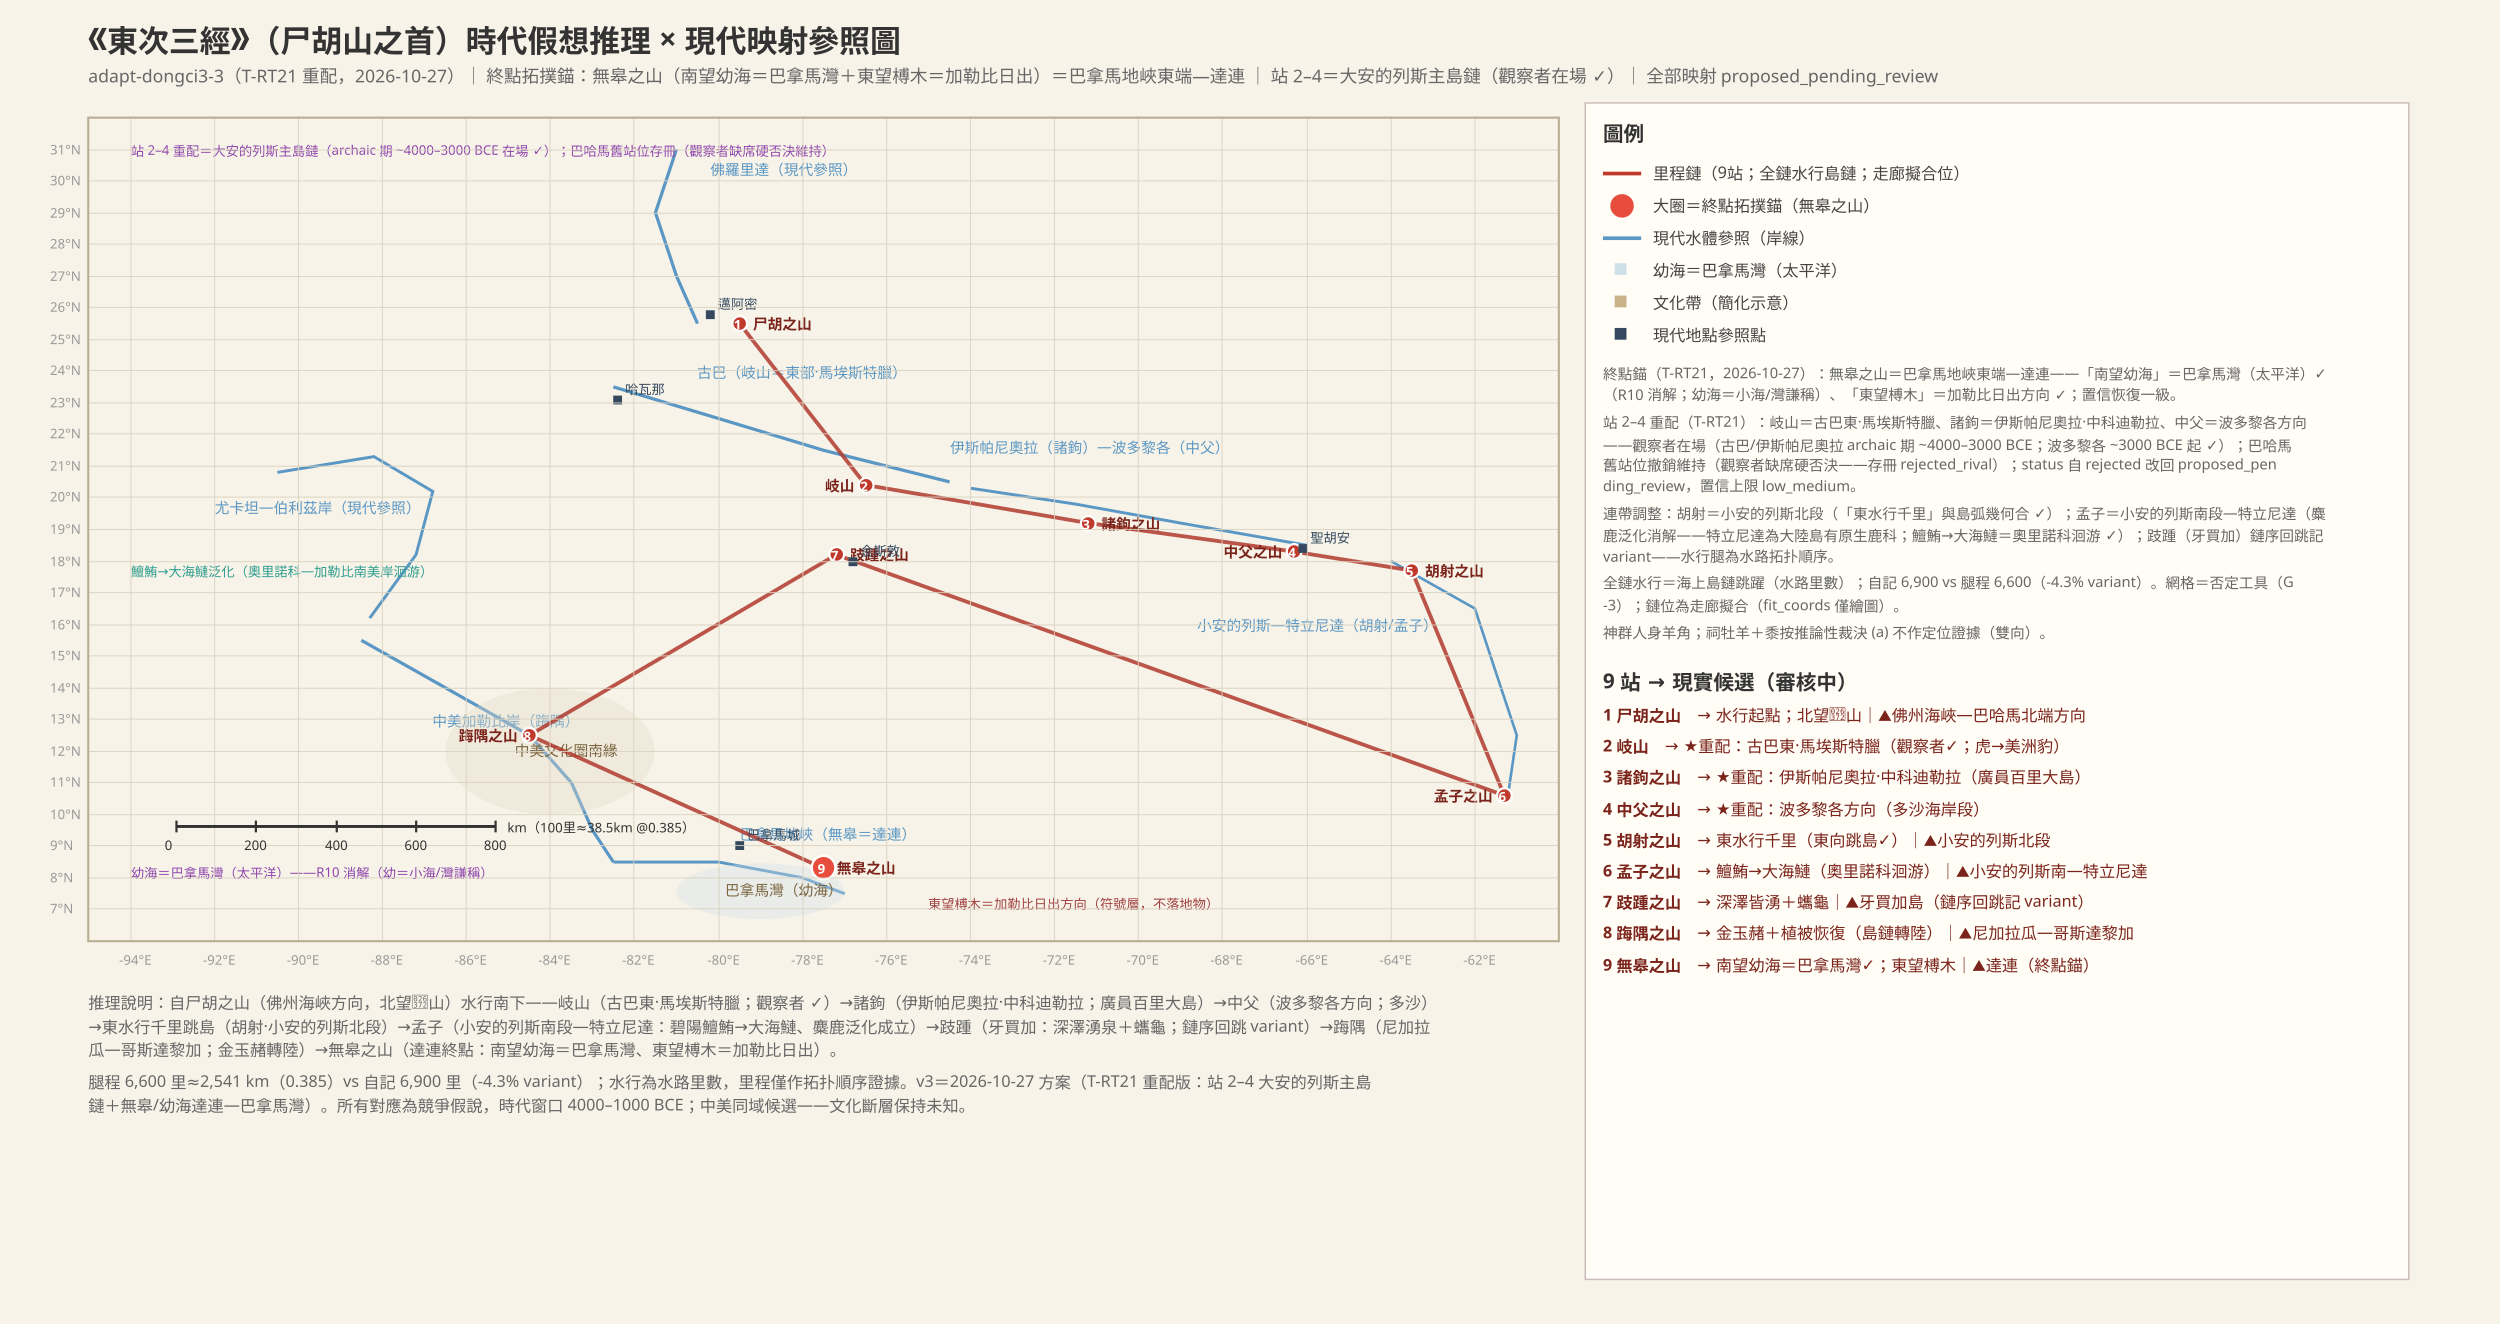
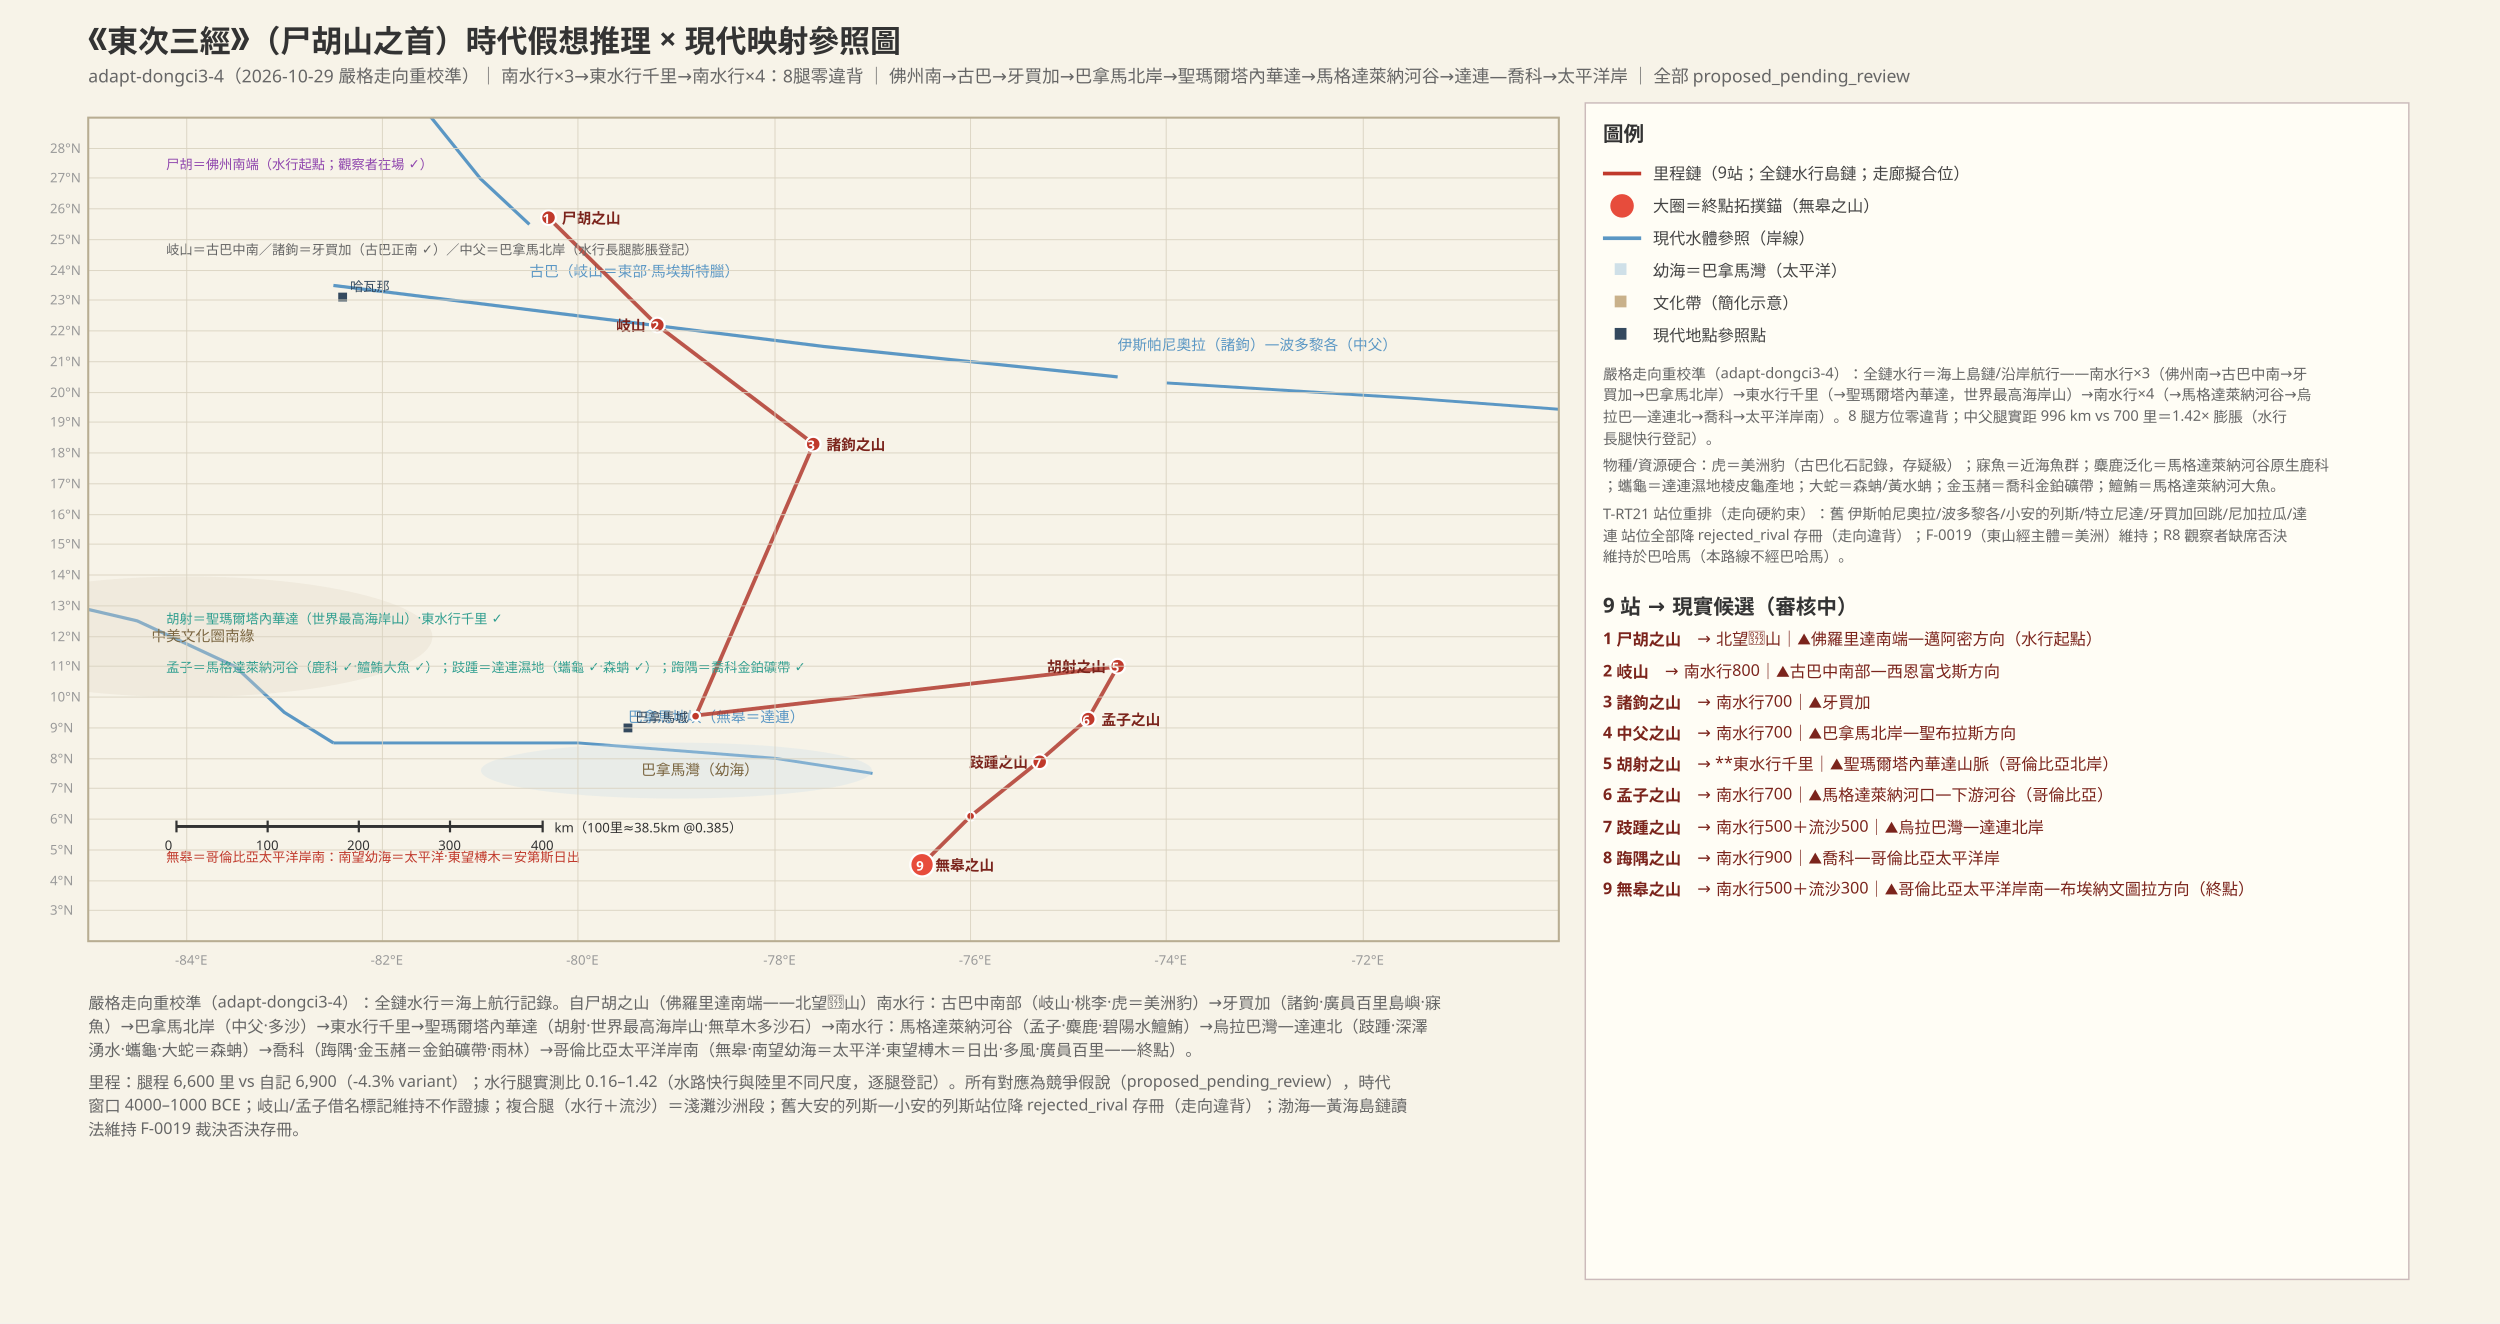
<svg xmlns="http://www.w3.org/2000/svg" width="1700" height="900" font-family="PingFang SC, Hiragino Sans GB, Microsoft YaHei, sans-serif">
  <rect width="1700" height="900" fill="#f7f3e8" />
  <defs>
    <marker id="arr" markerWidth="8" markerHeight="8" refX="7" refY="3" orient="auto">
      <path d="M0,0 L7,3 L0,6 Z" fill="#555" />
    </marker>
    <pattern id="sand" width="8" height="8" patternUnits="userSpaceOnUse">
      <rect width="8" height="8" fill="#efe3c0" />
      <circle cx="2" cy="2" r="0.8" fill="#d6b96a" />
      <circle cx="6" cy="6" r="0.8" fill="#d6b96a" />
    </pattern>
    <clipPath id="mapclip">
      <rect x="60" y="80" width="1000" height="560" />
    </clipPath>
  </defs>
  <text x="60" y="34" font-size="21" font-weight="bold" fill="#333">《東次三經》（尸胡山之首）時代假想推理 × 現代映射參照圖</text>
-   <text x="60" y="56" font-size="12" fill="#666">adapt-dongci3-3（T-RT21 重配，2026-10-27）｜ 終點拓撲錨：無皋之山（南望幼海＝巴拿馬灣＋東望榑木＝加勒比日出）＝巴拿馬地峽東端—達連 ｜ 站 2–4＝大安的列斯主島鏈（觀察者在場 ✓）｜ 全部映射 proposed_pending_review</text>
+   <text x="60" y="56" font-size="12" fill="#666">adapt-dongci3-4（2026-10-29 嚴格走向重校準）｜ 南水行×3→東水行千里→南水行×4：8腿零違背 ｜ 佛州南→古巴→牙買加→巴拿馬北岸→聖瑪爾塔內華達→馬格達萊納河谷→達連—喬科→太平洋岸 ｜ 全部 proposed_pending_review</text>
  <g clip-path="url(#mapclip)">
-     <polyline points="474.3,220.0 460.0,187.7 445.7,144.6 460.0,101.5" fill="none" stroke="#5b97c4" stroke-width="2.2" />
-     <text x="483" y="119" font-size="10" fill="#5b97c4">佛羅里達（現代參照）</text>
-     <polyline points="417.1,263.1 488.6,284.6 560.0,306.2 645.7,327.7" fill="none" stroke="#5b97c4" stroke-width="2.2" />
-     <text x="474" y="257" font-size="10" fill="#5b97c4">古巴（岐山＝東部·馬埃斯特臘）</text>
-     <polyline points="660.0,332.0 731.4,342.8 802.9,355.7 888.6,370.8" fill="none" stroke="#5b97c4" stroke-width="2" />
-     <text x="646" y="308" font-size="10" fill="#5b97c4">伊斯帕尼奧拉（諸鉤）—波多黎各（中父）</text>
-     <polyline points="945.7,381.5 1002.9,413.8 1017.1,456.9 1031.4,500.0 1025.7,538.8" fill="none" stroke="#5b97c4" stroke-width="1.8" />
-     <text x="814" y="429" font-size="10" fill="#5b97c4">小安的列斯—特立尼達（胡射/孟子）</text>
-     <polyline points="188.6,321.2 254.3,310.5 294.3,334.2 282.9,377.2 251.4,420.3" fill="none" stroke="#5b97c4" stroke-width="2" />
-     <text x="146" y="349" font-size="10" fill="#5b97c4">尤卡坦—伯利茲岸（現代參照）</text>
-     <polyline points="245.7,435.4 302.9,467.7 360.0,500.0 388.6,532.3 402.9,564.6 417.1,586.2" fill="none" stroke="#5b97c4" stroke-width="2.2" />
-     <text x="294" y="494" font-size="10" fill="#5b97c4">中美加勒比岸（踇隅）</text>
-     <polyline points="417.1,586.2 488.6,586.2 545.7,596.9 574.3,607.7" fill="none" stroke="#5b97c4" stroke-width="2" />
-     <text x="503" y="571" font-size="10" fill="#5b97c4">巴拿馬地峽（無皋＝達連）</text>
-     <ellipse cx="517" cy="606" rx="57" ry="19" fill="#cfe0e8" opacity="0.35" />
-     <text x="493" y="609" font-size="10" fill="#7a6540">巴拿馬灣（幼海）</text>
-     <ellipse cx="374" cy="511" rx="71" ry="43" fill="#e2d9c8" opacity="0.35" />
-     <text x="350" y="514" font-size="10" fill="#7a6540">中美文化圈南緣</text>
-     <polyline points="502.9,220.0 588.6,329.8 740.0,355.7 880.0,375.1 960.0,388.0 1022.9,540.9 568.6,377.2 360.0,500.0 560.0,590.5" fill="none" stroke="#b03a2e" stroke-width="2.6" opacity="0.85" />
-     <circle cx="503" cy="220" r="5" fill="#c0392b" stroke="#fff" stroke-width="1.5" />
-     <text x="499" y="224" font-size="9" fill="#fff" font-weight="bold">1</text>
-     <text x="512" y="224" font-size="10" fill="#7b241c" font-weight="bold">尸胡之山</text>
-     <circle cx="589" cy="330" r="5" fill="#c0392b" stroke="#fff" stroke-width="1.5" />
-     <text x="585" y="334" font-size="9" fill="#fff" font-weight="bold">2</text>
-     <text x="561" y="334" font-size="10" fill="#7b241c" font-weight="bold">岐山</text>
-     <circle cx="740" cy="356" r="5" fill="#c0392b" stroke="#fff" stroke-width="1.5" />
-     <text x="736" y="360" font-size="9" fill="#fff" font-weight="bold">3</text>
-     <text x="749" y="360" font-size="10" fill="#7b241c" font-weight="bold">諸鉤之山</text>
-     <circle cx="880" cy="375" r="5" fill="#c0392b" stroke="#fff" stroke-width="1.5" />
-     <text x="876" y="379" font-size="9" fill="#fff" font-weight="bold">4</text>
-     <text x="832" y="379" font-size="10" fill="#7b241c" font-weight="bold">中父之山</text>
-     <circle cx="960" cy="388" r="5" fill="#c0392b" stroke="#fff" stroke-width="1.5" />
-     <text x="956" y="392" font-size="9" fill="#fff" font-weight="bold">5</text>
-     <text x="969" y="392" font-size="10" fill="#7b241c" font-weight="bold">胡射之山</text>
-     <circle cx="1023" cy="541" r="5" fill="#c0392b" stroke="#fff" stroke-width="1.5" />
-     <text x="1019" y="545" font-size="9" fill="#fff" font-weight="bold">6</text>
-     <text x="975" y="545" font-size="10" fill="#7b241c" font-weight="bold">孟子之山</text>
-     <circle cx="569" cy="377" r="5" fill="#c0392b" stroke="#fff" stroke-width="1.5" />
-     <text x="565" y="381" font-size="9" fill="#fff" font-weight="bold">7</text>
-     <text x="578" y="381" font-size="10" fill="#7b241c" font-weight="bold">跂踵之山</text>
-     <circle cx="360" cy="500" r="5" fill="#c0392b" stroke="#fff" stroke-width="1.5" />
-     <text x="356" y="504" font-size="9" fill="#fff" font-weight="bold">8</text>
-     <text x="312" y="504" font-size="10" fill="#7b241c" font-weight="bold">踇隅之山</text>
-     <circle cx="560" cy="590" r="8" fill="#e74c3c" stroke="#fff" stroke-width="1.5" />
-     <text x="556" y="594" font-size="9" fill="#fff" font-weight="bold">9</text>
-     <text x="569" y="594" font-size="10" fill="#7b241c" font-weight="bold">無皋之山</text>
-     <text x="89" y="106" font-size="9" fill="#8e44ad">站 2–4 重配＝大安的列斯主島鏈（archaic 期 ~4000–3000 BCE 在場 ✓）；巴哈馬舊站位存冊（觀察者缺席硬否決維持）</text>
-     <text x="89" y="392" font-size="9" fill="#2f9e8f">鱣鮪→大海鰱泛化（奧里諾科—加勒比南美岸洄游）</text>
-     <text x="89" y="597" font-size="9" fill="#8e44ad">幼海＝巴拿馬灣（太平洋）——R10 消解（幼＝小海/灣謙稱）</text>
-     <text x="631" y="618" font-size="9" fill="#a04040">東望榑木＝加勒比日出方向（符號層，不落地物）</text>
-     <rect x="480" y="211" width="6" height="6" fill="#34495e" />
-     <text x="488" y="210" font-size="9" fill="#34495e">邁阿密</text>
-     <rect x="417" y="269" width="6" height="6" fill="#34495e" />
-     <text x="425" y="268" font-size="9" fill="#34495e">哈瓦那</text>
-     <rect x="577" y="379" width="6" height="6" fill="#34495e" />
-     <text x="585" y="378" font-size="9" fill="#34495e">金斯敦</text>
-     <rect x="883" y="370" width="6" height="6" fill="#34495e" />
-     <text x="891" y="369" font-size="9" fill="#34495e">聖胡安</text>
-     <rect x="500" y="572" width="6" height="6" fill="#34495e" />
-     <text x="508" y="571" font-size="9" fill="#34495e">巴拿馬城</text>
+     <polyline points="360.0,152.6 326.7,121.5 293.3,80.0 326.7,38.5" fill="none" stroke="#5b97c4" stroke-width="2.2" />
+     <polyline points="226.7,194.1 393.3,214.8 560.0,235.6 760.0,256.3" fill="none" stroke="#5b97c4" stroke-width="2.2" />
+     <text x="360" y="188" font-size="10" fill="#5b97c4">古巴（岐山＝東部·馬埃斯特臘）</text>
+     <polyline points="793.3,260.4 960.0,270.8 1126.7,283.3 1326.7,297.8" fill="none" stroke="#5b97c4" stroke-width="2" />
+     <text x="760" y="238" font-size="10" fill="#5b97c4">伊斯帕尼奧拉（諸鉤）—波多黎各（中父）</text>
+     <polyline points="1460.0,308.1 1593.3,339.3 1626.7,380.7 1660.0,422.2 1646.7,459.6" fill="none" stroke="#5b97c4" stroke-width="1.8" />
+     <polyline points="-306.7,250.1 -153.3,239.7 -60.0,262.5 -86.7,304.0 -160.0,345.5" fill="none" stroke="#5b97c4" stroke-width="2" />
+     <polyline points="-173.3,360.0 -40.0,391.1 93.3,422.2 160.0,453.3 193.3,484.4 226.7,505.2" fill="none" stroke="#5b97c4" stroke-width="2.2" />
+     <polyline points="226.7,505.2 393.3,505.2 526.7,515.6 593.3,525.9" fill="none" stroke="#5b97c4" stroke-width="2" />
+     <text x="427" y="491" font-size="10" fill="#5b97c4">巴拿馬地峽（無皋＝達連）</text>
+     <ellipse cx="460" cy="524" rx="133" ry="19" fill="#cfe0e8" opacity="0.35" />
+     <text x="436" y="527" font-size="10" fill="#7a6540">巴拿馬灣（幼海）</text>
+     <ellipse cx="127" cy="433" rx="167" ry="41" fill="#e2d9c8" opacity="0.35" />
+     <text x="103" y="436" font-size="10" fill="#7a6540">中美文化圈南緣</text>
+     <polyline points="373.3,148.4 446.7,221.0 553.3,301.9 473.3,486.5 760.0,453.3 740.0,488.6 706.7,517.6 660.0,555.0 626.7,588.1" fill="none" stroke="#b03a2e" stroke-width="2.6" opacity="0.85" />
+     <circle cx="373" cy="148" r="5" fill="#c0392b" stroke="#fff" stroke-width="1.5" />
+     <text x="369" y="152" font-size="9" fill="#fff" font-weight="bold">1</text>
+     <text x="382" y="152" font-size="10" fill="#7b241c" font-weight="bold">尸胡之山</text>
+     <circle cx="447" cy="221" r="5" fill="#c0392b" stroke="#fff" stroke-width="1.5" />
+     <text x="443" y="225" font-size="9" fill="#fff" font-weight="bold">2</text>
+     <text x="419" y="225" font-size="10" fill="#7b241c" font-weight="bold">岐山</text>
+     <circle cx="553" cy="302" r="5" fill="#c0392b" stroke="#fff" stroke-width="1.5" />
+     <text x="549" y="306" font-size="9" fill="#fff" font-weight="bold">3</text>
+     <text x="562" y="306" font-size="10" fill="#7b241c" font-weight="bold">諸鉤之山</text>
+     <circle cx="473" cy="487" r="3" fill="#c0392b" stroke="#fff" stroke-width="1.5" />
+     <circle cx="760" cy="453" r="5" fill="#c0392b" stroke="#fff" stroke-width="1.5" />
+     <text x="756" y="457" font-size="9" fill="#fff" font-weight="bold">5</text>
+     <text x="712" y="457" font-size="10" fill="#7b241c" font-weight="bold">胡射之山</text>
+     <circle cx="740" cy="489" r="5" fill="#c0392b" stroke="#fff" stroke-width="1.5" />
+     <text x="736" y="493" font-size="9" fill="#fff" font-weight="bold">6</text>
+     <text x="749" y="493" font-size="10" fill="#7b241c" font-weight="bold">孟子之山</text>
+     <circle cx="707" cy="518" r="5" fill="#c0392b" stroke="#fff" stroke-width="1.5" />
+     <text x="703" y="522" font-size="9" fill="#fff" font-weight="bold">7</text>
+     <text x="659" y="522" font-size="10" fill="#7b241c" font-weight="bold">跂踵之山</text>
+     <circle cx="660" cy="555" r="3" fill="#c0392b" stroke="#fff" stroke-width="1.5" />
+     <circle cx="627" cy="588" r="8" fill="#e74c3c" stroke="#fff" stroke-width="1.5" />
+     <text x="623" y="592" font-size="9" fill="#fff" font-weight="bold">9</text>
+     <text x="636" y="592" font-size="10" fill="#7b241c" font-weight="bold">無皋之山</text>
+     <text x="113" y="115" font-size="9" fill="#8e44ad">尸胡＝佛州南端（水行起點；觀察者在場 ✓）</text>
+     <text x="113" y="173" font-size="9" fill="#666">岐山＝古巴中南／諸鉤＝牙買加（古巴正南 ✓）／中父＝巴拿馬北岸（水行長腿膨脹登記）</text>
+     <text x="113" y="424" font-size="9" fill="#2f9e8f">胡射＝聖瑪爾塔內華達（世界最高海岸山）·東水行千里 ✓</text>
+     <text x="113" y="457" font-size="9" fill="#2f9e8f">孟子＝馬格達萊納河谷（鹿科 ✓·鱣鮪大魚 ✓）；跂踵＝達連濕地（蠵龜 ✓·森蚺 ✓）；踇隅＝喬科金鉑礦帶 ✓</text>
+     <text x="113" y="586" font-size="9" fill="#c0392b">無皋＝哥倫比亞太平洋岸南：南望幼海＝太平洋·東望榑木＝安第斯日出</text>
+     <rect x="230" y="199" width="6" height="6" fill="#34495e" />
+     <text x="238" y="198" font-size="9" fill="#34495e">哈瓦那</text>
+     <rect x="424" y="492" width="6" height="6" fill="#34495e" />
+     <text x="432" y="491" font-size="9" fill="#34495e">巴拿馬城</text>
  </g>
-   <line x1="89" y1="640" x2="89" y2="80" stroke="#d9d2c0" stroke-width="0.6" />
-   <text x="81" y="656" font-size="9" fill="#999">-94°E</text>
-   <line x1="146" y1="640" x2="146" y2="80" stroke="#d9d2c0" stroke-width="0.6" />
-   <text x="138" y="656" font-size="9" fill="#999">-92°E</text>
-   <line x1="203" y1="640" x2="203" y2="80" stroke="#d9d2c0" stroke-width="0.6" />
-   <text x="195" y="656" font-size="9" fill="#999">-90°E</text>
+   <line x1="127" y1="640" x2="127" y2="80" stroke="#d9d2c0" stroke-width="0.6" />
+   <text x="119" y="656" font-size="9" fill="#999">-84°E</text>
  <line x1="260" y1="640" x2="260" y2="80" stroke="#d9d2c0" stroke-width="0.6" />
-   <text x="252" y="656" font-size="9" fill="#999">-88°E</text>
-   <line x1="317" y1="640" x2="317" y2="80" stroke="#d9d2c0" stroke-width="0.6" />
-   <text x="309" y="656" font-size="9" fill="#999">-86°E</text>
-   <line x1="374" y1="640" x2="374" y2="80" stroke="#d9d2c0" stroke-width="0.6" />
-   <text x="366" y="656" font-size="9" fill="#999">-84°E</text>
-   <line x1="431" y1="640" x2="431" y2="80" stroke="#d9d2c0" stroke-width="0.6" />
-   <text x="423" y="656" font-size="9" fill="#999">-82°E</text>
-   <line x1="489" y1="640" x2="489" y2="80" stroke="#d9d2c0" stroke-width="0.6" />
-   <text x="481" y="656" font-size="9" fill="#999">-80°E</text>
-   <line x1="546" y1="640" x2="546" y2="80" stroke="#d9d2c0" stroke-width="0.6" />
-   <text x="538" y="656" font-size="9" fill="#999">-78°E</text>
-   <line x1="603" y1="640" x2="603" y2="80" stroke="#d9d2c0" stroke-width="0.6" />
-   <text x="595" y="656" font-size="9" fill="#999">-76°E</text>
+   <text x="252" y="656" font-size="9" fill="#999">-82°E</text>
+   <line x1="393" y1="640" x2="393" y2="80" stroke="#d9d2c0" stroke-width="0.6" />
+   <text x="385" y="656" font-size="9" fill="#999">-80°E</text>
+   <line x1="527" y1="640" x2="527" y2="80" stroke="#d9d2c0" stroke-width="0.6" />
+   <text x="519" y="656" font-size="9" fill="#999">-78°E</text>
  <line x1="660" y1="640" x2="660" y2="80" stroke="#d9d2c0" stroke-width="0.6" />
-   <text x="652" y="656" font-size="9" fill="#999">-74°E</text>
-   <line x1="717" y1="640" x2="717" y2="80" stroke="#d9d2c0" stroke-width="0.6" />
-   <text x="709" y="656" font-size="9" fill="#999">-72°E</text>
-   <line x1="774" y1="640" x2="774" y2="80" stroke="#d9d2c0" stroke-width="0.6" />
-   <text x="766" y="656" font-size="9" fill="#999">-70°E</text>
-   <line x1="831" y1="640" x2="831" y2="80" stroke="#d9d2c0" stroke-width="0.6" />
-   <text x="823" y="656" font-size="9" fill="#999">-68°E</text>
-   <line x1="889" y1="640" x2="889" y2="80" stroke="#d9d2c0" stroke-width="0.6" />
-   <text x="881" y="656" font-size="9" fill="#999">-66°E</text>
-   <line x1="946" y1="640" x2="946" y2="80" stroke="#d9d2c0" stroke-width="0.6" />
-   <text x="938" y="656" font-size="9" fill="#999">-64°E</text>
-   <line x1="1003" y1="640" x2="1003" y2="80" stroke="#d9d2c0" stroke-width="0.6" />
-   <text x="995" y="656" font-size="9" fill="#999">-62°E</text>
-   <line x1="60" y1="618" x2="1060" y2="618" stroke="#d9d2c0" stroke-width="0.6" />
-   <text x="34" y="621" font-size="9" fill="#999">7°N</text>
-   <line x1="60" y1="597" x2="1060" y2="597" stroke="#d9d2c0" stroke-width="0.6" />
-   <text x="34" y="600" font-size="9" fill="#999">8°N</text>
-   <line x1="60" y1="575" x2="1060" y2="575" stroke="#d9d2c0" stroke-width="0.6" />
-   <text x="34" y="578" font-size="9" fill="#999">9°N</text>
-   <line x1="60" y1="554" x2="1060" y2="554" stroke="#d9d2c0" stroke-width="0.6" />
-   <text x="34" y="557" font-size="9" fill="#999">10°N</text>
-   <line x1="60" y1="532" x2="1060" y2="532" stroke="#d9d2c0" stroke-width="0.6" />
-   <text x="34" y="535" font-size="9" fill="#999">11°N</text>
-   <line x1="60" y1="511" x2="1060" y2="511" stroke="#d9d2c0" stroke-width="0.6" />
-   <text x="34" y="514" font-size="9" fill="#999">12°N</text>
-   <line x1="60" y1="489" x2="1060" y2="489" stroke="#d9d2c0" stroke-width="0.6" />
-   <text x="34" y="492" font-size="9" fill="#999">13°N</text>
-   <line x1="60" y1="468" x2="1060" y2="468" stroke="#d9d2c0" stroke-width="0.6" />
-   <text x="34" y="471" font-size="9" fill="#999">14°N</text>
-   <line x1="60" y1="446" x2="1060" y2="446" stroke="#d9d2c0" stroke-width="0.6" />
-   <text x="34" y="449" font-size="9" fill="#999">15°N</text>
-   <line x1="60" y1="425" x2="1060" y2="425" stroke="#d9d2c0" stroke-width="0.6" />
-   <text x="34" y="428" font-size="9" fill="#999">16°N</text>
-   <line x1="60" y1="403" x2="1060" y2="403" stroke="#d9d2c0" stroke-width="0.6" />
-   <text x="34" y="406" font-size="9" fill="#999">17°N</text>
-   <line x1="60" y1="382" x2="1060" y2="382" stroke="#d9d2c0" stroke-width="0.6" />
-   <text x="34" y="385" font-size="9" fill="#999">18°N</text>
-   <line x1="60" y1="360" x2="1060" y2="360" stroke="#d9d2c0" stroke-width="0.6" />
-   <text x="34" y="363" font-size="9" fill="#999">19°N</text>
-   <line x1="60" y1="338" x2="1060" y2="338" stroke="#d9d2c0" stroke-width="0.6" />
-   <text x="34" y="341" font-size="9" fill="#999">20°N</text>
-   <line x1="60" y1="317" x2="1060" y2="317" stroke="#d9d2c0" stroke-width="0.6" />
-   <text x="34" y="320" font-size="9" fill="#999">21°N</text>
-   <line x1="60" y1="295" x2="1060" y2="295" stroke="#d9d2c0" stroke-width="0.6" />
-   <text x="34" y="298" font-size="9" fill="#999">22°N</text>
-   <line x1="60" y1="274" x2="1060" y2="274" stroke="#d9d2c0" stroke-width="0.6" />
-   <text x="34" y="277" font-size="9" fill="#999">23°N</text>
-   <line x1="60" y1="252" x2="1060" y2="252" stroke="#d9d2c0" stroke-width="0.6" />
-   <text x="34" y="255" font-size="9" fill="#999">24°N</text>
-   <line x1="60" y1="231" x2="1060" y2="231" stroke="#d9d2c0" stroke-width="0.6" />
-   <text x="34" y="234" font-size="9" fill="#999">25°N</text>
-   <line x1="60" y1="209" x2="1060" y2="209" stroke="#d9d2c0" stroke-width="0.6" />
-   <text x="34" y="212" font-size="9" fill="#999">26°N</text>
-   <line x1="60" y1="188" x2="1060" y2="188" stroke="#d9d2c0" stroke-width="0.6" />
-   <text x="34" y="191" font-size="9" fill="#999">27°N</text>
-   <line x1="60" y1="166" x2="1060" y2="166" stroke="#d9d2c0" stroke-width="0.6" />
-   <text x="34" y="169" font-size="9" fill="#999">28°N</text>
-   <line x1="60" y1="145" x2="1060" y2="145" stroke="#d9d2c0" stroke-width="0.6" />
-   <text x="34" y="148" font-size="9" fill="#999">29°N</text>
-   <line x1="60" y1="123" x2="1060" y2="123" stroke="#d9d2c0" stroke-width="0.6" />
-   <text x="34" y="126" font-size="9" fill="#999">30°N</text>
-   <line x1="60" y1="102" x2="1060" y2="102" stroke="#d9d2c0" stroke-width="0.6" />
-   <text x="34" y="105" font-size="9" fill="#999">31°N</text>
+   <text x="652" y="656" font-size="9" fill="#999">-76°E</text>
+   <line x1="793" y1="640" x2="793" y2="80" stroke="#d9d2c0" stroke-width="0.6" />
+   <text x="785" y="656" font-size="9" fill="#999">-74°E</text>
+   <line x1="927" y1="640" x2="927" y2="80" stroke="#d9d2c0" stroke-width="0.6" />
+   <text x="919" y="656" font-size="9" fill="#999">-72°E</text>
+   <line x1="60" y1="619" x2="1060" y2="619" stroke="#d9d2c0" stroke-width="0.6" />
+   <text x="34" y="622" font-size="9" fill="#999">3°N</text>
+   <line x1="60" y1="599" x2="1060" y2="599" stroke="#d9d2c0" stroke-width="0.6" />
+   <text x="34" y="602" font-size="9" fill="#999">4°N</text>
+   <line x1="60" y1="578" x2="1060" y2="578" stroke="#d9d2c0" stroke-width="0.6" />
+   <text x="34" y="581" font-size="9" fill="#999">5°N</text>
+   <line x1="60" y1="557" x2="1060" y2="557" stroke="#d9d2c0" stroke-width="0.6" />
+   <text x="34" y="560" font-size="9" fill="#999">6°N</text>
+   <line x1="60" y1="536" x2="1060" y2="536" stroke="#d9d2c0" stroke-width="0.6" />
+   <text x="34" y="539" font-size="9" fill="#999">7°N</text>
+   <line x1="60" y1="516" x2="1060" y2="516" stroke="#d9d2c0" stroke-width="0.6" />
+   <text x="34" y="519" font-size="9" fill="#999">8°N</text>
+   <line x1="60" y1="495" x2="1060" y2="495" stroke="#d9d2c0" stroke-width="0.6" />
+   <text x="34" y="498" font-size="9" fill="#999">9°N</text>
+   <line x1="60" y1="474" x2="1060" y2="474" stroke="#d9d2c0" stroke-width="0.6" />
+   <text x="34" y="477" font-size="9" fill="#999">10°N</text>
+   <line x1="60" y1="453" x2="1060" y2="453" stroke="#d9d2c0" stroke-width="0.6" />
+   <text x="34" y="456" font-size="9" fill="#999">11°N</text>
+   <line x1="60" y1="433" x2="1060" y2="433" stroke="#d9d2c0" stroke-width="0.6" />
+   <text x="34" y="436" font-size="9" fill="#999">12°N</text>
+   <line x1="60" y1="412" x2="1060" y2="412" stroke="#d9d2c0" stroke-width="0.6" />
+   <text x="34" y="415" font-size="9" fill="#999">13°N</text>
+   <line x1="60" y1="391" x2="1060" y2="391" stroke="#d9d2c0" stroke-width="0.6" />
+   <text x="34" y="394" font-size="9" fill="#999">14°N</text>
+   <line x1="60" y1="370" x2="1060" y2="370" stroke="#d9d2c0" stroke-width="0.6" />
+   <text x="34" y="373" font-size="9" fill="#999">15°N</text>
+   <line x1="60" y1="350" x2="1060" y2="350" stroke="#d9d2c0" stroke-width="0.6" />
+   <text x="34" y="353" font-size="9" fill="#999">16°N</text>
+   <line x1="60" y1="329" x2="1060" y2="329" stroke="#d9d2c0" stroke-width="0.6" />
+   <text x="34" y="332" font-size="9" fill="#999">17°N</text>
+   <line x1="60" y1="308" x2="1060" y2="308" stroke="#d9d2c0" stroke-width="0.6" />
+   <text x="34" y="311" font-size="9" fill="#999">18°N</text>
+   <line x1="60" y1="287" x2="1060" y2="287" stroke="#d9d2c0" stroke-width="0.6" />
+   <text x="34" y="290" font-size="9" fill="#999">19°N</text>
+   <line x1="60" y1="267" x2="1060" y2="267" stroke="#d9d2c0" stroke-width="0.6" />
+   <text x="34" y="270" font-size="9" fill="#999">20°N</text>
+   <line x1="60" y1="246" x2="1060" y2="246" stroke="#d9d2c0" stroke-width="0.6" />
+   <text x="34" y="249" font-size="9" fill="#999">21°N</text>
+   <line x1="60" y1="225" x2="1060" y2="225" stroke="#d9d2c0" stroke-width="0.6" />
+   <text x="34" y="228" font-size="9" fill="#999">22°N</text>
+   <line x1="60" y1="204" x2="1060" y2="204" stroke="#d9d2c0" stroke-width="0.6" />
+   <text x="34" y="207" font-size="9" fill="#999">23°N</text>
+   <line x1="60" y1="184" x2="1060" y2="184" stroke="#d9d2c0" stroke-width="0.6" />
+   <text x="34" y="187" font-size="9" fill="#999">24°N</text>
+   <line x1="60" y1="163" x2="1060" y2="163" stroke="#d9d2c0" stroke-width="0.6" />
+   <text x="34" y="166" font-size="9" fill="#999">25°N</text>
+   <line x1="60" y1="142" x2="1060" y2="142" stroke="#d9d2c0" stroke-width="0.6" />
+   <text x="34" y="145" font-size="9" fill="#999">26°N</text>
+   <line x1="60" y1="121" x2="1060" y2="121" stroke="#d9d2c0" stroke-width="0.6" />
+   <text x="34" y="124" font-size="9" fill="#999">27°N</text>
+   <line x1="60" y1="101" x2="1060" y2="101" stroke="#d9d2c0" stroke-width="0.6" />
+   <text x="34" y="104" font-size="9" fill="#999">28°N</text>
  <rect x="60" y="80" width="1000" height="560" fill="none" stroke="#b8ad92" stroke-width="1.4" />
-   <line x1="120" y1="562" x2="337" y2="562" stroke="#333" stroke-width="2" />
+   <line x1="120" y1="562" x2="369" y2="562" stroke="#333" stroke-width="2" />
  <line x1="120" y1="558" x2="120" y2="566" stroke="#333" stroke-width="1.5" />
  <text x="112" y="578" font-size="9" fill="#333">0</text>
-   <line x1="174" y1="558" x2="174" y2="566" stroke="#333" stroke-width="1.5" />
-   <text x="166" y="578" font-size="9" fill="#333">200</text>
-   <line x1="229" y1="558" x2="229" y2="566" stroke="#333" stroke-width="1.5" />
-   <text x="221" y="578" font-size="9" fill="#333">400</text>
-   <line x1="283" y1="558" x2="283" y2="566" stroke="#333" stroke-width="1.5" />
-   <text x="275" y="578" font-size="9" fill="#333">600</text>
-   <line x1="337" y1="558" x2="337" y2="566" stroke="#333" stroke-width="1.5" />
-   <text x="329" y="578" font-size="9" fill="#333">800</text>
-   <text x="345" y="566" font-size="9" fill="#333">km（100里≈38.5km @0.385）</text>
+   <line x1="182" y1="558" x2="182" y2="566" stroke="#333" stroke-width="1.5" />
+   <text x="174" y="578" font-size="9" fill="#333">100</text>
+   <line x1="244" y1="558" x2="244" y2="566" stroke="#333" stroke-width="1.5" />
+   <text x="236" y="578" font-size="9" fill="#333">200</text>
+   <line x1="306" y1="558" x2="306" y2="566" stroke="#333" stroke-width="1.5" />
+   <text x="298" y="578" font-size="9" fill="#333">300</text>
+   <line x1="369" y1="558" x2="369" y2="566" stroke="#333" stroke-width="1.5" />
+   <text x="361" y="578" font-size="9" fill="#333">400</text>
+   <text x="377" y="566" font-size="9" fill="#333">km（100里≈38.5km @0.385）</text>
  <rect x="1078" y="70" width="560" height="800" fill="#fffdf5" stroke="#cbb" />
  <text x="1090" y="96" font-size="14" font-weight="bold" fill="#333">圖例</text>
  <line x1="1090" y1="118" x2="1116" y2="118" stroke="#c0392b" stroke-width="2.5" />
  <text x="1124" y="122" font-size="11" fill="#444">里程鏈（9站；全鏈水行島鏈；走廊擬合位）</text>
  <circle cx="1103" cy="140" r="8" fill="#e74c3c" />
  <text x="1124" y="144" font-size="11" fill="#444">大圈＝終點拓撲錨（無皋之山）</text>
  <line x1="1090" y1="162" x2="1116" y2="162" stroke="#5b97c4" stroke-width="2.5" />
  <text x="1124" y="166" font-size="11" fill="#444">現代水體參照（岸線）</text>
  <rect x="1098" y="179" width="8" height="8" fill="#cfe0e8" />
  <text x="1124" y="188" font-size="11" fill="#444">幼海＝巴拿馬灣（太平洋）</text>
  <rect x="1098" y="201" width="8" height="8" fill="#c9b18a" />
  <text x="1124" y="210" font-size="11" fill="#444">文化帶（簡化示意）</text>
  <rect x="1098" y="223" width="8" height="8" fill="#34495e" />
  <text x="1124" y="232" font-size="11" fill="#444">現代地點參照點</text>
-   <text x="1090" y="258" font-size="10" fill="#666">終點錨（T-RT21，2026-10-27）：無皋之山＝巴拿馬地峽東端—達連——「南望幼海」＝巴拿馬灣（太平洋）✓</text>
-   <text x="1090" y="272" font-size="10" fill="#666">（R10 消解；幼海＝小海/灣謙稱）、「東望榑木」＝加勒比日出方向 ✓；置信恢復一級。</text>
-   <text x="1090" y="291" font-size="10" fill="#666">站 2–4 重配（T-RT21）：岐山＝古巴東·馬埃斯特臘、諸鉤＝伊斯帕尼奧拉·中科迪勒拉、中父＝波多黎各方向</text>
-   <text x="1090" y="306" font-size="10" fill="#666">——觀察者在場（古巴/伊斯帕尼奧拉 archaic 期 ~4000–3000 BCE；波多黎各 ~3000 BCE 起 ✓）；巴哈馬</text>
-   <text x="1090" y="320" font-size="10" fill="#666">舊站位撤銷維持（觀察者缺席硬否決——存冊 rejected_rival）；status 自 rejected 改回 proposed_pen</text>
-   <text x="1090" y="334" font-size="10" fill="#666">ding_review，置信上限 low_medium。</text>
-   <text x="1090" y="353" font-size="10" fill="#666">連帶調整：胡射＝小安的列斯北段（「東水行千里」與島弧幾何合 ✓）；孟子＝小安的列斯南段—特立尼達（麋</text>
-   <text x="1090" y="368" font-size="10" fill="#666">鹿泛化消解——特立尼達為大陸島有原生鹿科；鱣鮪→大海鰱＝奧里諾科洄游 ✓）；跂踵（牙買加）鏈序回跳記</text>
-   <text x="1090" y="382" font-size="10" fill="#666"> variant——水行腿為水路拓扑順序。</text>
-   <text x="1090" y="400" font-size="10" fill="#666">全鏈水行＝海上島鏈跳躍（水路里數）；自記 6,900 vs 腿程 6,600（-4.3% variant）。網格＝否定工具（G</text>
-   <text x="1090" y="415" font-size="10" fill="#666">-3）；鏈位為走廊擬合（fit_coords 僅繪圖）。</text>
-   <text x="1090" y="434" font-size="10" fill="#666">神群人身羊角；祠牡羊＋黍按推論性裁決 (a) 不作定位證據（雙向）。</text>
-   <text x="1090" y="468.0" font-size="14" font-weight="bold" fill="#333">9 站 → 現實候選（審核中）</text>
-   <text x="1090" y="490" font-size="11" fill="#7b241c">
-     <tspan font-weight="bold"> 1 尸胡之山</tspan>　→ 水行起點；北望𦍲山｜⛰佛州海峽—巴哈馬北端方向</text>
-   <text x="1090" y="511" font-size="11" fill="#7b241c">
-     <tspan font-weight="bold"> 2 岐山</tspan>　→ ★重配：古巴東·馬埃斯特臘（觀察者✓；虎→美洲豹）</text>
-   <text x="1090" y="532" font-size="11" fill="#7b241c">
-     <tspan font-weight="bold"> 3 諸鉤之山</tspan>　→ ★重配：伊斯帕尼奧拉·中科迪勒拉（廣員百里大島）</text>
-   <text x="1090" y="554" font-size="11" fill="#7b241c">
-     <tspan font-weight="bold"> 4 中父之山</tspan>　→ ★重配：波多黎各方向（多沙海岸段）</text>
-   <text x="1090" y="575" font-size="11" fill="#7b241c">
-     <tspan font-weight="bold"> 5 胡射之山</tspan>　→ 東水行千里（東向跳島✓）｜⛰小安的列斯北段</text>
-   <text x="1090" y="596" font-size="11" fill="#7b241c">
-     <tspan font-weight="bold"> 6 孟子之山</tspan>　→ 鱣鮪→大海鰱（奧里諾科洄游）｜⛰小安的列斯南—特立尼達</text>
-   <text x="1090" y="617" font-size="11" fill="#7b241c">
-     <tspan font-weight="bold"> 7 跂踵之山</tspan>　→ 深澤皆湧＋蠵龜｜⛰牙買加島（鏈序回跳記 variant）</text>
-   <text x="1090" y="638" font-size="11" fill="#7b241c">
-     <tspan font-weight="bold"> 8 踇隅之山</tspan>　→ 金玉赭＋植被恢復（島鏈轉陸）｜⛰尼加拉瓜—哥斯達黎加</text>
-   <text x="1090" y="660" font-size="11" fill="#7b241c">
-     <tspan font-weight="bold"> 9 無皋之山</tspan>　→ 南望幼海＝巴拿馬灣✓；東望榑木｜⛰達連（終點錨）</text>
-   <text x="60" y="686" font-size="11" fill="#666">推理說明：自尸胡之山（佛州海峽方向，北望𦍲山）水行南下——岐山（古巴東·馬埃斯特臘；觀察者 ✓）→諸鉤（伊斯帕尼奧拉·中科迪勒拉；廣員百里大島）→中父（波多黎各方向；多沙）</text>
-   <text x="60" y="702" font-size="11" fill="#666">→東水行千里跳島（胡射·小安的列斯北段）→孟子（小安的列斯南段—特立尼達：碧陽鱣鮪→大海鰱、麋鹿泛化成立）→跂踵（牙買加：深澤湧泉＋蠵龜；鏈序回跳 variant）→踇隅（尼加拉</text>
-   <text x="60" y="718" font-size="11" fill="#666">瓜—哥斯達黎加；金玉赭轉陸）→無皋之山（達連終點：南望幼海＝巴拿馬灣、東望榑木＝加勒比日出）。</text>
-   <text x="60" y="740" font-size="11" fill="#666">腿程 6,600 里≈2,541 km（0.385）vs 自記 6,900 里（-4.3% variant）；水行為水路里數，里程僅作拓扑順序證據。v3＝2026-10-27 方案（T-RT21 重配版：站 2–4 大安的列斯主島</text>
-   <text x="60" y="756" font-size="11" fill="#666">鏈＋無皋/幼海達連—巴拿馬灣）。所有對應為競爭假說，時代窗口 4000–1000 BCE；中美同域候選——文化斷層保持未知。</text>
+   <text x="1090" y="258" font-size="10" fill="#666">嚴格走向重校準（adapt-dongci3-4）：全鏈水行＝海上島鏈/沿岸航行——南水行×3（佛州南→古巴中南→牙</text>
+   <text x="1090" y="272" font-size="10" fill="#666">買加→巴拿馬北岸）→東水行千里（→聖瑪爾塔內華達，世界最高海岸山）→南水行×4（→馬格達萊納河谷→烏</text>
+   <text x="1090" y="287" font-size="10" fill="#666">拉巴—達連北→喬科→太平洋岸南）。8 腿方位零違背；中父腿實距 996 km vs 700 里＝1.42× 膨脹（水行</text>
+   <text x="1090" y="302" font-size="10" fill="#666">長腿快行登記）。</text>
+   <text x="1090" y="320" font-size="10" fill="#666">物種/資源硬合：虎＝美洲豹（古巴化石記錄，存疑級）；寐魚＝近海魚群；麋鹿泛化＝馬格達萊納河谷原生鹿科</text>
+   <text x="1090" y="334" font-size="10" fill="#666">；蠵龜＝達連濕地棱皮龜產地；大蛇＝森蚺/黃水蚺；金玉赭＝喬科金鉑礦帶；鱣鮪＝馬格達萊納河大魚。</text>
+   <text x="1090" y="353" font-size="10" fill="#666">T-RT21 站位重排（走向硬約束）：舊 伊斯帕尼奧拉/波多黎各/小安的列斯/特立尼達/牙買加回跳/尼加拉瓜/達</text>
+   <text x="1090" y="368" font-size="10" fill="#666">連 站位全部降 rejected_rival 存冊（走向違背）；F-0019（東山經主體＝美洲）維持；R8 觀察者缺席否決</text>
+   <text x="1090" y="382" font-size="10" fill="#666">維持於巴哈馬（本路線不經巴哈馬）。</text>
+   <text x="1090" y="416.5" font-size="14" font-weight="bold" fill="#333">9 站 → 現實候選（審核中）</text>
+   <text x="1090" y="438" font-size="11" fill="#7b241c">
+     <tspan font-weight="bold"> 1 尸胡之山</tspan>　→ 北望𦍲山｜⛰佛羅里達南端—邁阿密方向（水行起點）</text>
+   <text x="1090" y="460" font-size="11" fill="#7b241c">
+     <tspan font-weight="bold"> 2 岐山</tspan>　→ 南水行800｜⛰古巴中南部—西恩富戈斯方向</text>
+   <text x="1090" y="481" font-size="11" fill="#7b241c">
+     <tspan font-weight="bold"> 3 諸鉤之山</tspan>　→ 南水行700｜⛰牙買加</text>
+   <text x="1090" y="502" font-size="11" fill="#7b241c">
+     <tspan font-weight="bold"> 4 中父之山</tspan>　→ 南水行700｜⛰巴拿馬北岸—聖布拉斯方向</text>
+   <text x="1090" y="523" font-size="11" fill="#7b241c">
+     <tspan font-weight="bold"> 5 胡射之山</tspan>　→ **東水行千里｜⛰聖瑪爾塔內華達山脈（哥倫比亞北岸）</text>
+   <text x="1090" y="544" font-size="11" fill="#7b241c">
+     <tspan font-weight="bold"> 6 孟子之山</tspan>　→ 南水行700｜⛰馬格達萊納河口—下游河谷（哥倫比亞）</text>
+   <text x="1090" y="566" font-size="11" fill="#7b241c">
+     <tspan font-weight="bold"> 7 跂踵之山</tspan>　→ 南水行500＋流沙500｜⛰烏拉巴灣—達連北岸</text>
+   <text x="1090" y="587" font-size="11" fill="#7b241c">
+     <tspan font-weight="bold"> 8 踇隅之山</tspan>　→ 南水行900｜⛰喬科—哥倫比亞太平洋岸</text>
+   <text x="1090" y="608" font-size="11" fill="#7b241c">
+     <tspan font-weight="bold"> 9 無皋之山</tspan>　→ 南水行500＋流沙300｜⛰哥倫比亞太平洋岸南—布埃納文圖拉方向（終點）</text>
+   <text x="60" y="686" font-size="11" fill="#666">嚴格走向重校準（adapt-dongci3-4）：全鏈水行＝海上航行記錄。自尸胡之山（佛羅里達南端——北望𦍲山）南水行：古巴中南部（岐山·桃李·虎＝美洲豹）→牙買加（諸鉤·廣員百里島嶼·寐</text>
+   <text x="60" y="702" font-size="11" fill="#666">魚）→巴拿馬北岸（中父·多沙）→東水行千里→聖瑪爾塔內華達（胡射·世界最高海岸山·無草木多沙石）→南水行：馬格達萊納河谷（孟子·麋鹿·碧陽水鱣鮪）→烏拉巴灣—達連北（跂踵·深澤</text>
+   <text x="60" y="718" font-size="11" fill="#666">湧水·蠵龜·大蛇＝森蚺）→喬科（踇隅·金玉赭＝金鉑礦帶·雨林）→哥倫比亞太平洋岸南（無皋·南望幼海＝太平洋·東望榑木＝日出·多風·廣員百里——終點）。</text>
+   <text x="60" y="740" font-size="11" fill="#666">里程：腿程 6,600 里 vs 自記 6,900（-4.3% variant）；水行腿實測比 0.16–1.42（水路快行與陸里不同尺度，逐腿登記）。所有對應為競爭假說（proposed_pending_review），時代</text>
+   <text x="60" y="756" font-size="11" fill="#666">窗口 4000–1000 BCE；岐山/孟子借名標記維持不作證據；複合腿（水行＋流沙）＝淺灘沙洲段；舊大安的列斯—小安的列斯站位降 rejected_rival 存冊（走向違背）；渤海—黃海島鏈讀</text>
+   <text x="60" y="772" font-size="11" fill="#666">法維持 F-0019 裁決否決存冊。</text>
</svg>
